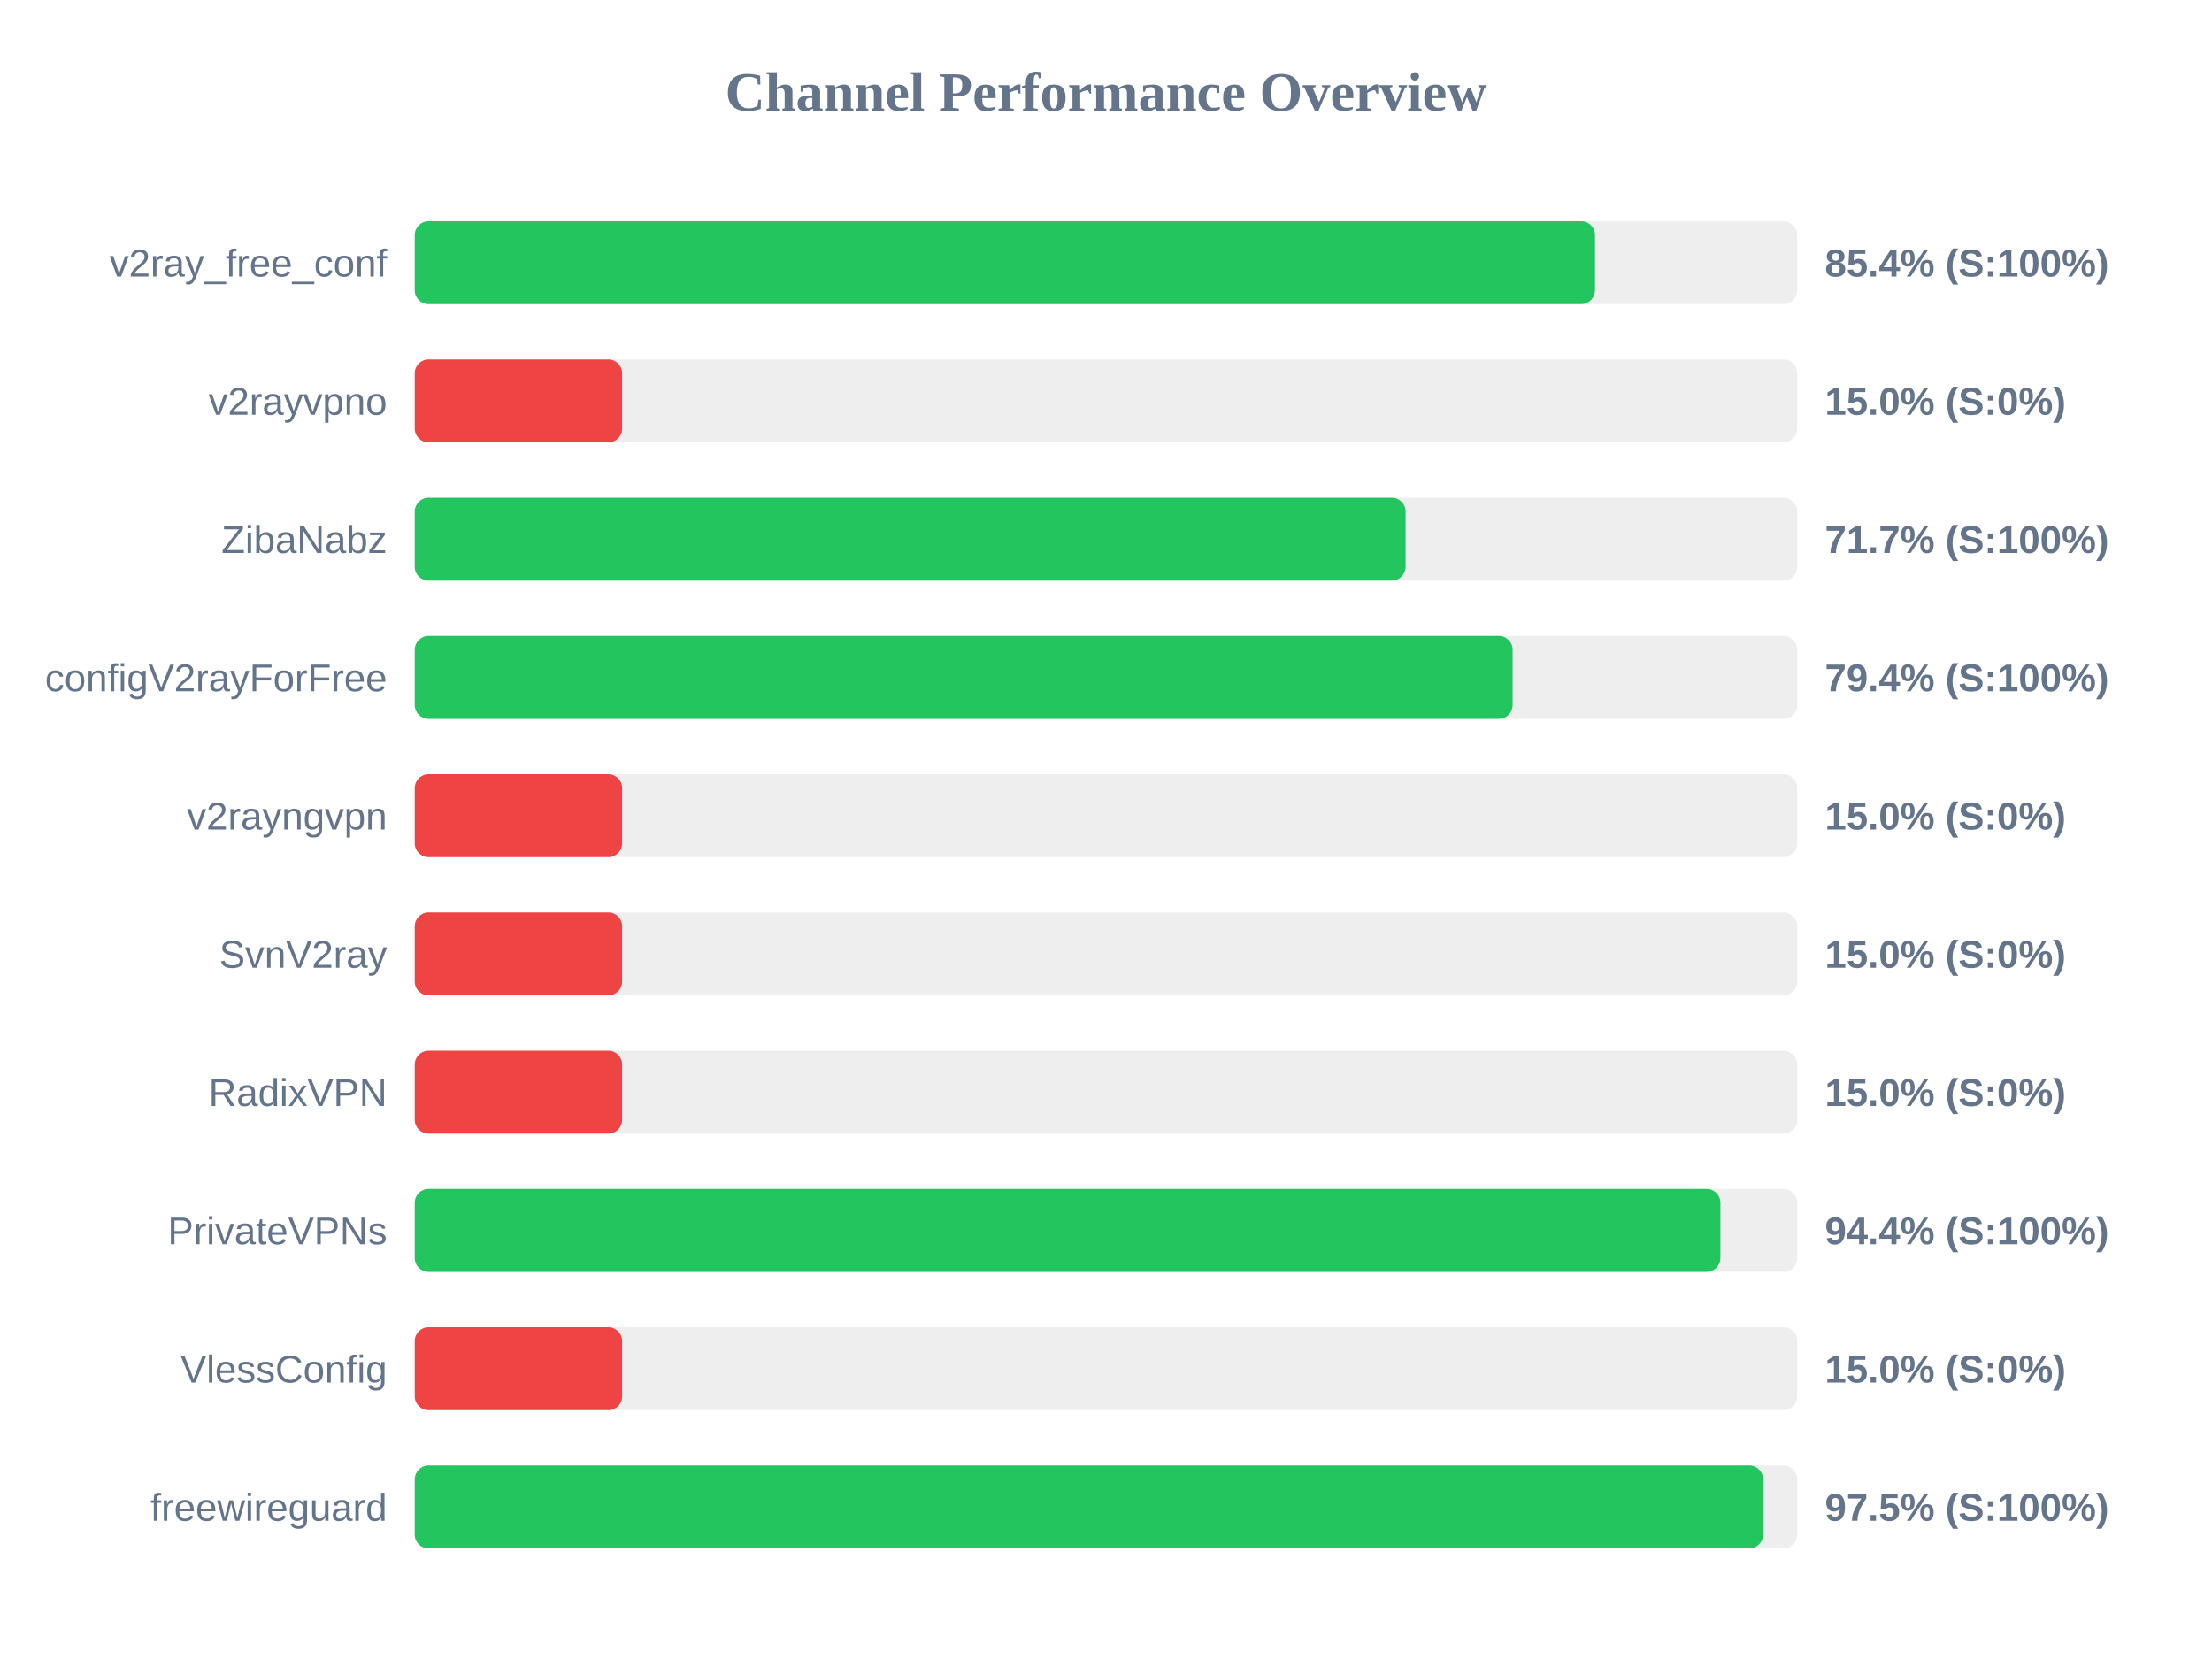
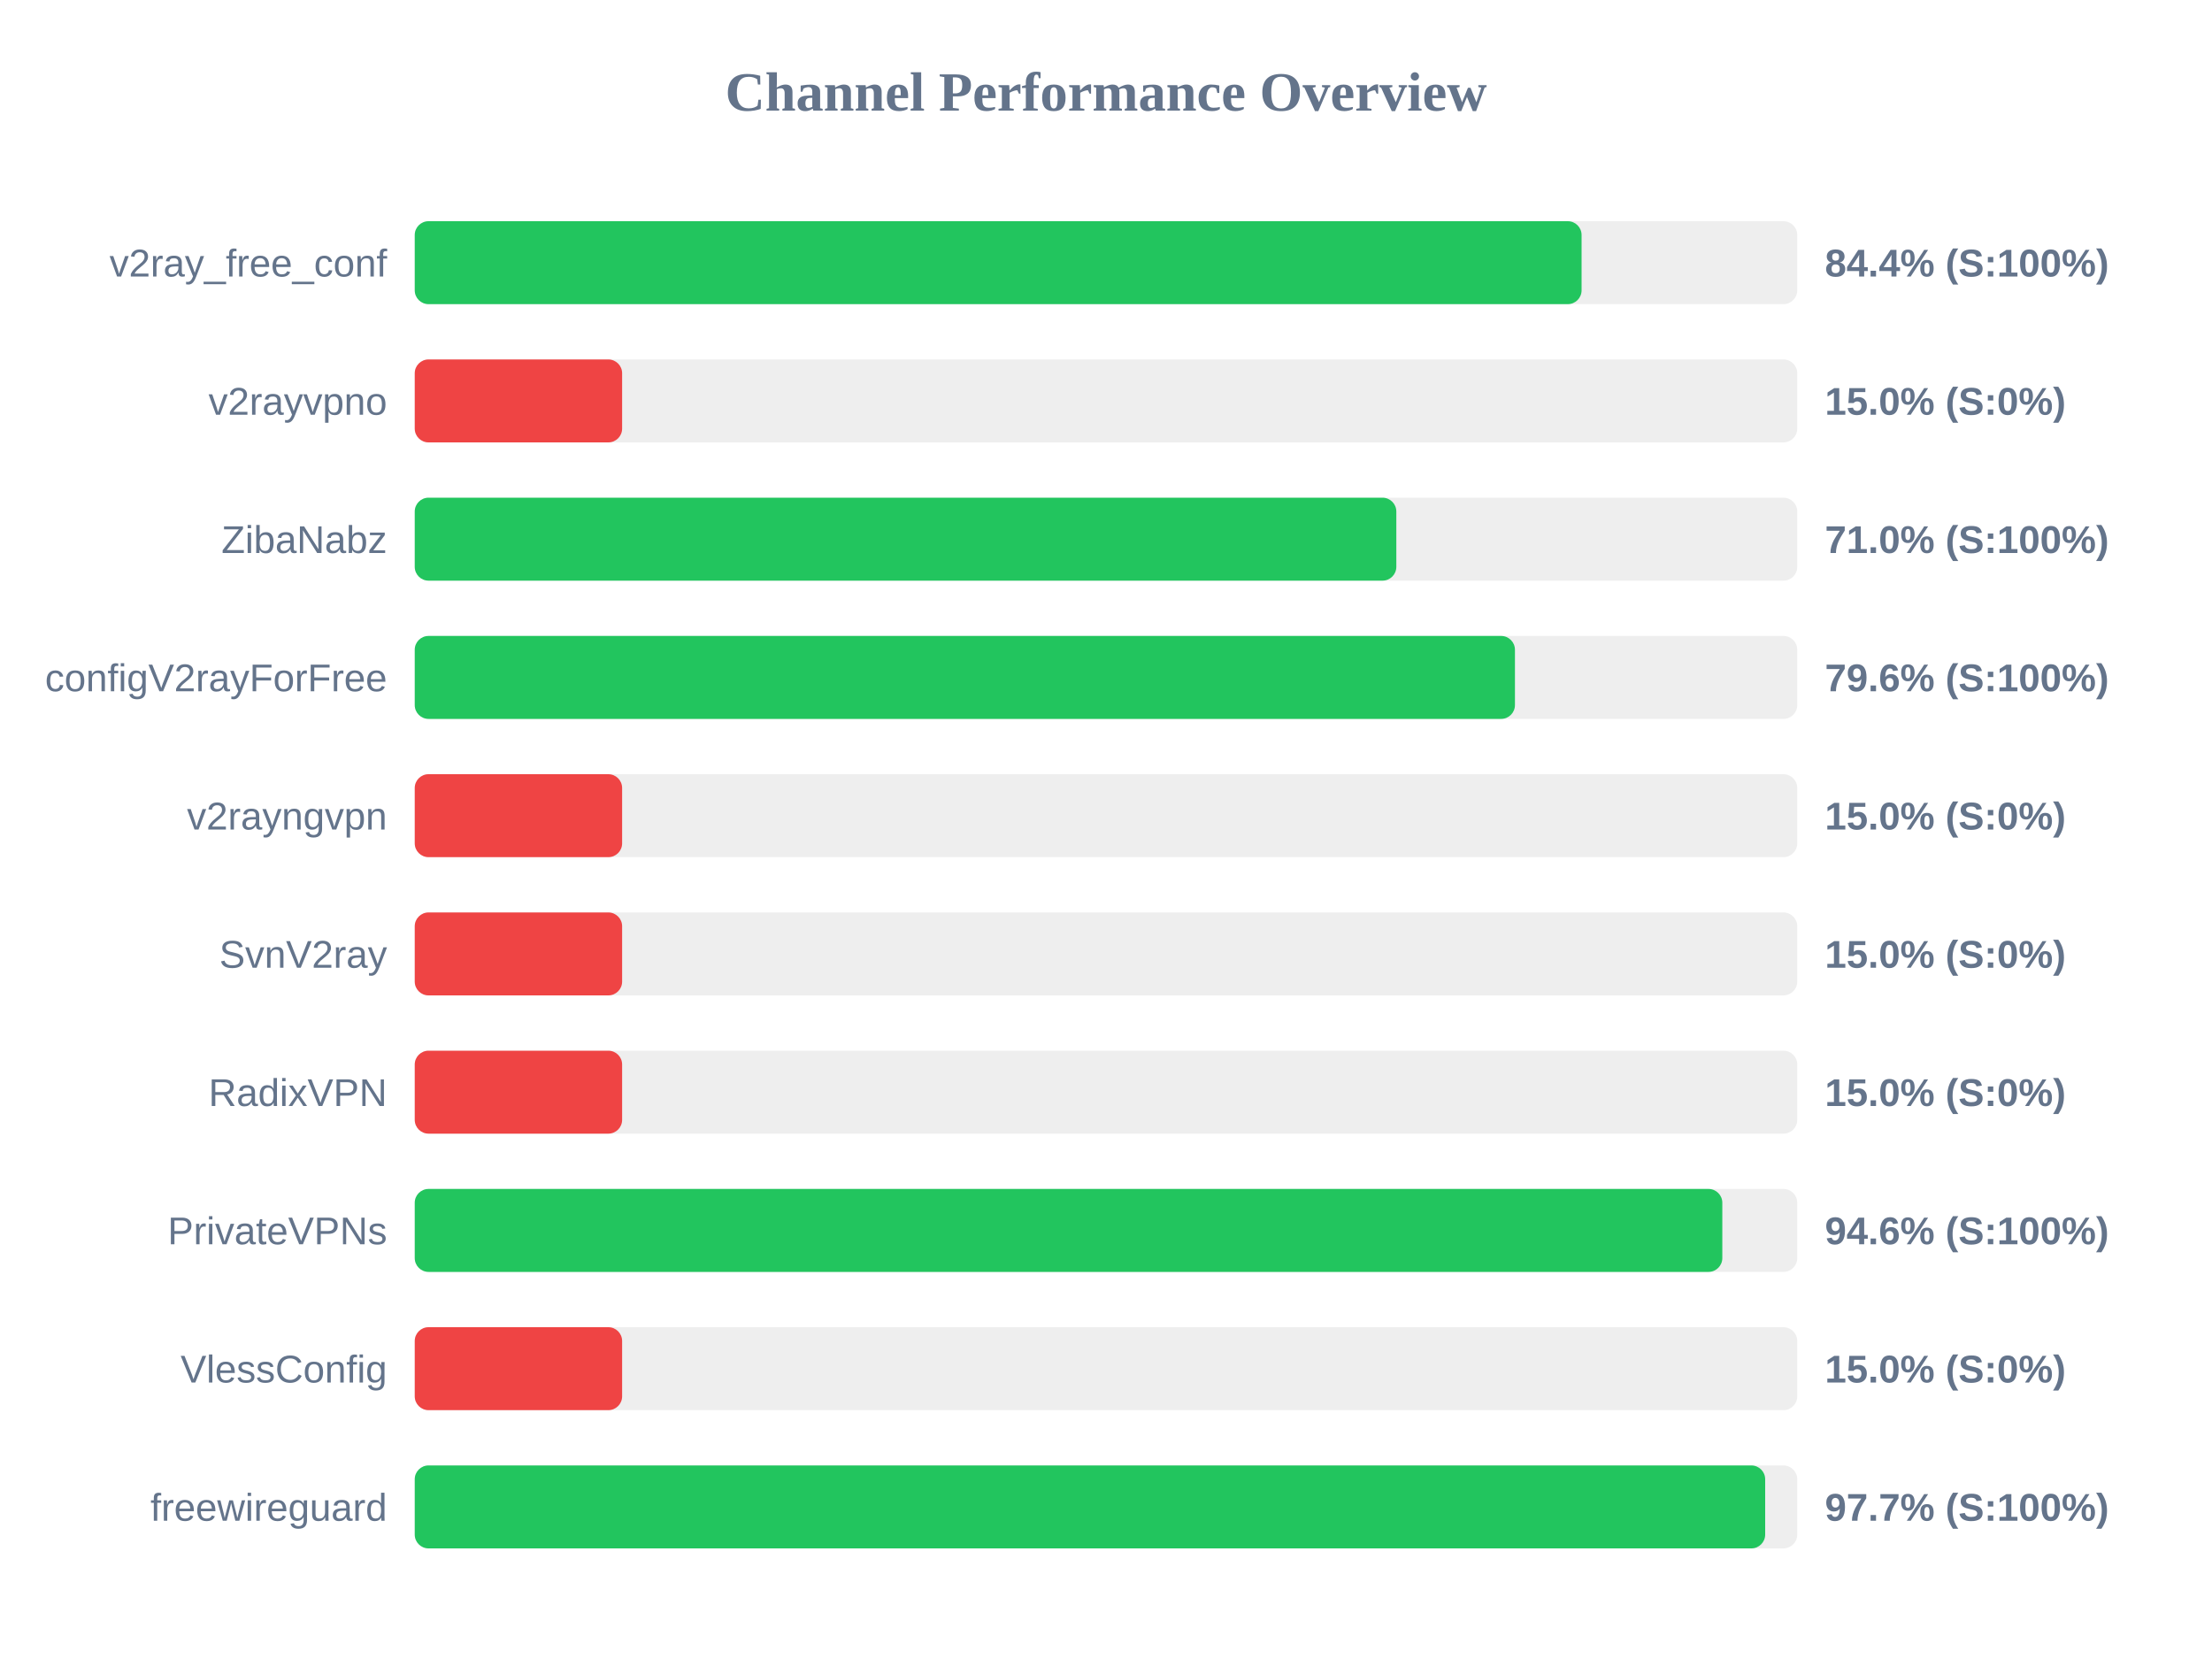
<svg xmlns="http://www.w3.org/2000/svg" width="800" height="600" version="1.1">
  <style>
        .row { font: 14px Arial; fill: #64748b; }
        .score { font: bold 14px Arial; fill: #64748b; }
    </style>
  <text x="400" y="40" text-anchor="middle" font-size="20px" font-weight="bold" fill="#64748b">Channel Performance Overview</text>
  <rect x="150" y="80" width="500" height="30" fill="#eee" rx="5" />
-   <rect x="150" y="80" width="426.85" height="30" fill="#22c55e" rx="5" />
+   <rect x="150" y="80" width="422.0" height="30" fill="#22c55e" rx="5" />
  <text x="140" y="100" text-anchor="end" class="row">v2ray_free_conf</text>
-   <text x="660" y="100" text-anchor="start" class="score">85.4% (S:100%)</text>
+   <text x="660" y="100" text-anchor="start" class="score">84.4% (S:100%)</text>
  <rect x="150" y="130" width="500" height="30" fill="#eee" rx="5" />
  <rect x="150" y="130" width="75.0" height="30" fill="#ef4444" rx="5" />
  <text x="140" y="150" text-anchor="end" class="row">v2rayvpno</text>
  <text x="660" y="150" text-anchor="start" class="score">15.0% (S:0%)</text>
  <rect x="150" y="180" width="500" height="30" fill="#eee" rx="5" />
-   <rect x="150" y="180" width="358.35" height="30" fill="#22c55e" rx="5" />
+   <rect x="150" y="180" width="355.0" height="30" fill="#22c55e" rx="5" />
  <text x="140" y="200" text-anchor="end" class="row">ZibaNabz</text>
-   <text x="660" y="200" text-anchor="start" class="score">71.7% (S:100%)</text>
+   <text x="660" y="200" text-anchor="start" class="score">71.0% (S:100%)</text>
  <rect x="150" y="230" width="500" height="30" fill="#eee" rx="5" />
-   <rect x="150" y="230" width="397.05" height="30" fill="#22c55e" rx="5" />
+   <rect x="150" y="230" width="397.9" height="30" fill="#22c55e" rx="5" />
  <text x="140" y="250" text-anchor="end" class="row">configV2rayForFree</text>
-   <text x="660" y="250" text-anchor="start" class="score">79.4% (S:100%)</text>
+   <text x="660" y="250" text-anchor="start" class="score">79.6% (S:100%)</text>
  <rect x="150" y="280" width="500" height="30" fill="#eee" rx="5" />
  <rect x="150" y="280" width="75.0" height="30" fill="#ef4444" rx="5" />
  <text x="140" y="300" text-anchor="end" class="row">v2rayngvpn</text>
  <text x="660" y="300" text-anchor="start" class="score">15.0% (S:0%)</text>
  <rect x="150" y="330" width="500" height="30" fill="#eee" rx="5" />
  <rect x="150" y="330" width="75.0" height="30" fill="#ef4444" rx="5" />
  <text x="140" y="350" text-anchor="end" class="row">SvnV2ray</text>
  <text x="660" y="350" text-anchor="start" class="score">15.0% (S:0%)</text>
  <rect x="150" y="380" width="500" height="30" fill="#eee" rx="5" />
  <rect x="150" y="380" width="75.0" height="30" fill="#ef4444" rx="5" />
  <text x="140" y="400" text-anchor="end" class="row">RadixVPN</text>
  <text x="660" y="400" text-anchor="start" class="score">15.0% (S:0%)</text>
  <rect x="150" y="430" width="500" height="30" fill="#eee" rx="5" />
-   <rect x="150" y="430" width="472.2" height="30" fill="#22c55e" rx="5" />
+   <rect x="150" y="430" width="472.9" height="30" fill="#22c55e" rx="5" />
  <text x="140" y="450" text-anchor="end" class="row">PrivateVPNs</text>
-   <text x="660" y="450" text-anchor="start" class="score">94.4% (S:100%)</text>
+   <text x="660" y="450" text-anchor="start" class="score">94.6% (S:100%)</text>
  <rect x="150" y="480" width="500" height="30" fill="#eee" rx="5" />
  <rect x="150" y="480" width="75.0" height="30" fill="#ef4444" rx="5" />
  <text x="140" y="500" text-anchor="end" class="row">VlessConfig</text>
  <text x="660" y="500" text-anchor="start" class="score">15.0% (S:0%)</text>
  <rect x="150" y="530" width="500" height="30" fill="#eee" rx="5" />
-   <rect x="150" y="530" width="487.65" height="30" fill="#22c55e" rx="5" />
+   <rect x="150" y="530" width="488.4" height="30" fill="#22c55e" rx="5" />
  <text x="140" y="550" text-anchor="end" class="row">freewireguard</text>
-   <text x="660" y="550" text-anchor="start" class="score">97.5% (S:100%)</text>
+   <text x="660" y="550" text-anchor="start" class="score">97.7% (S:100%)</text>
</svg>
